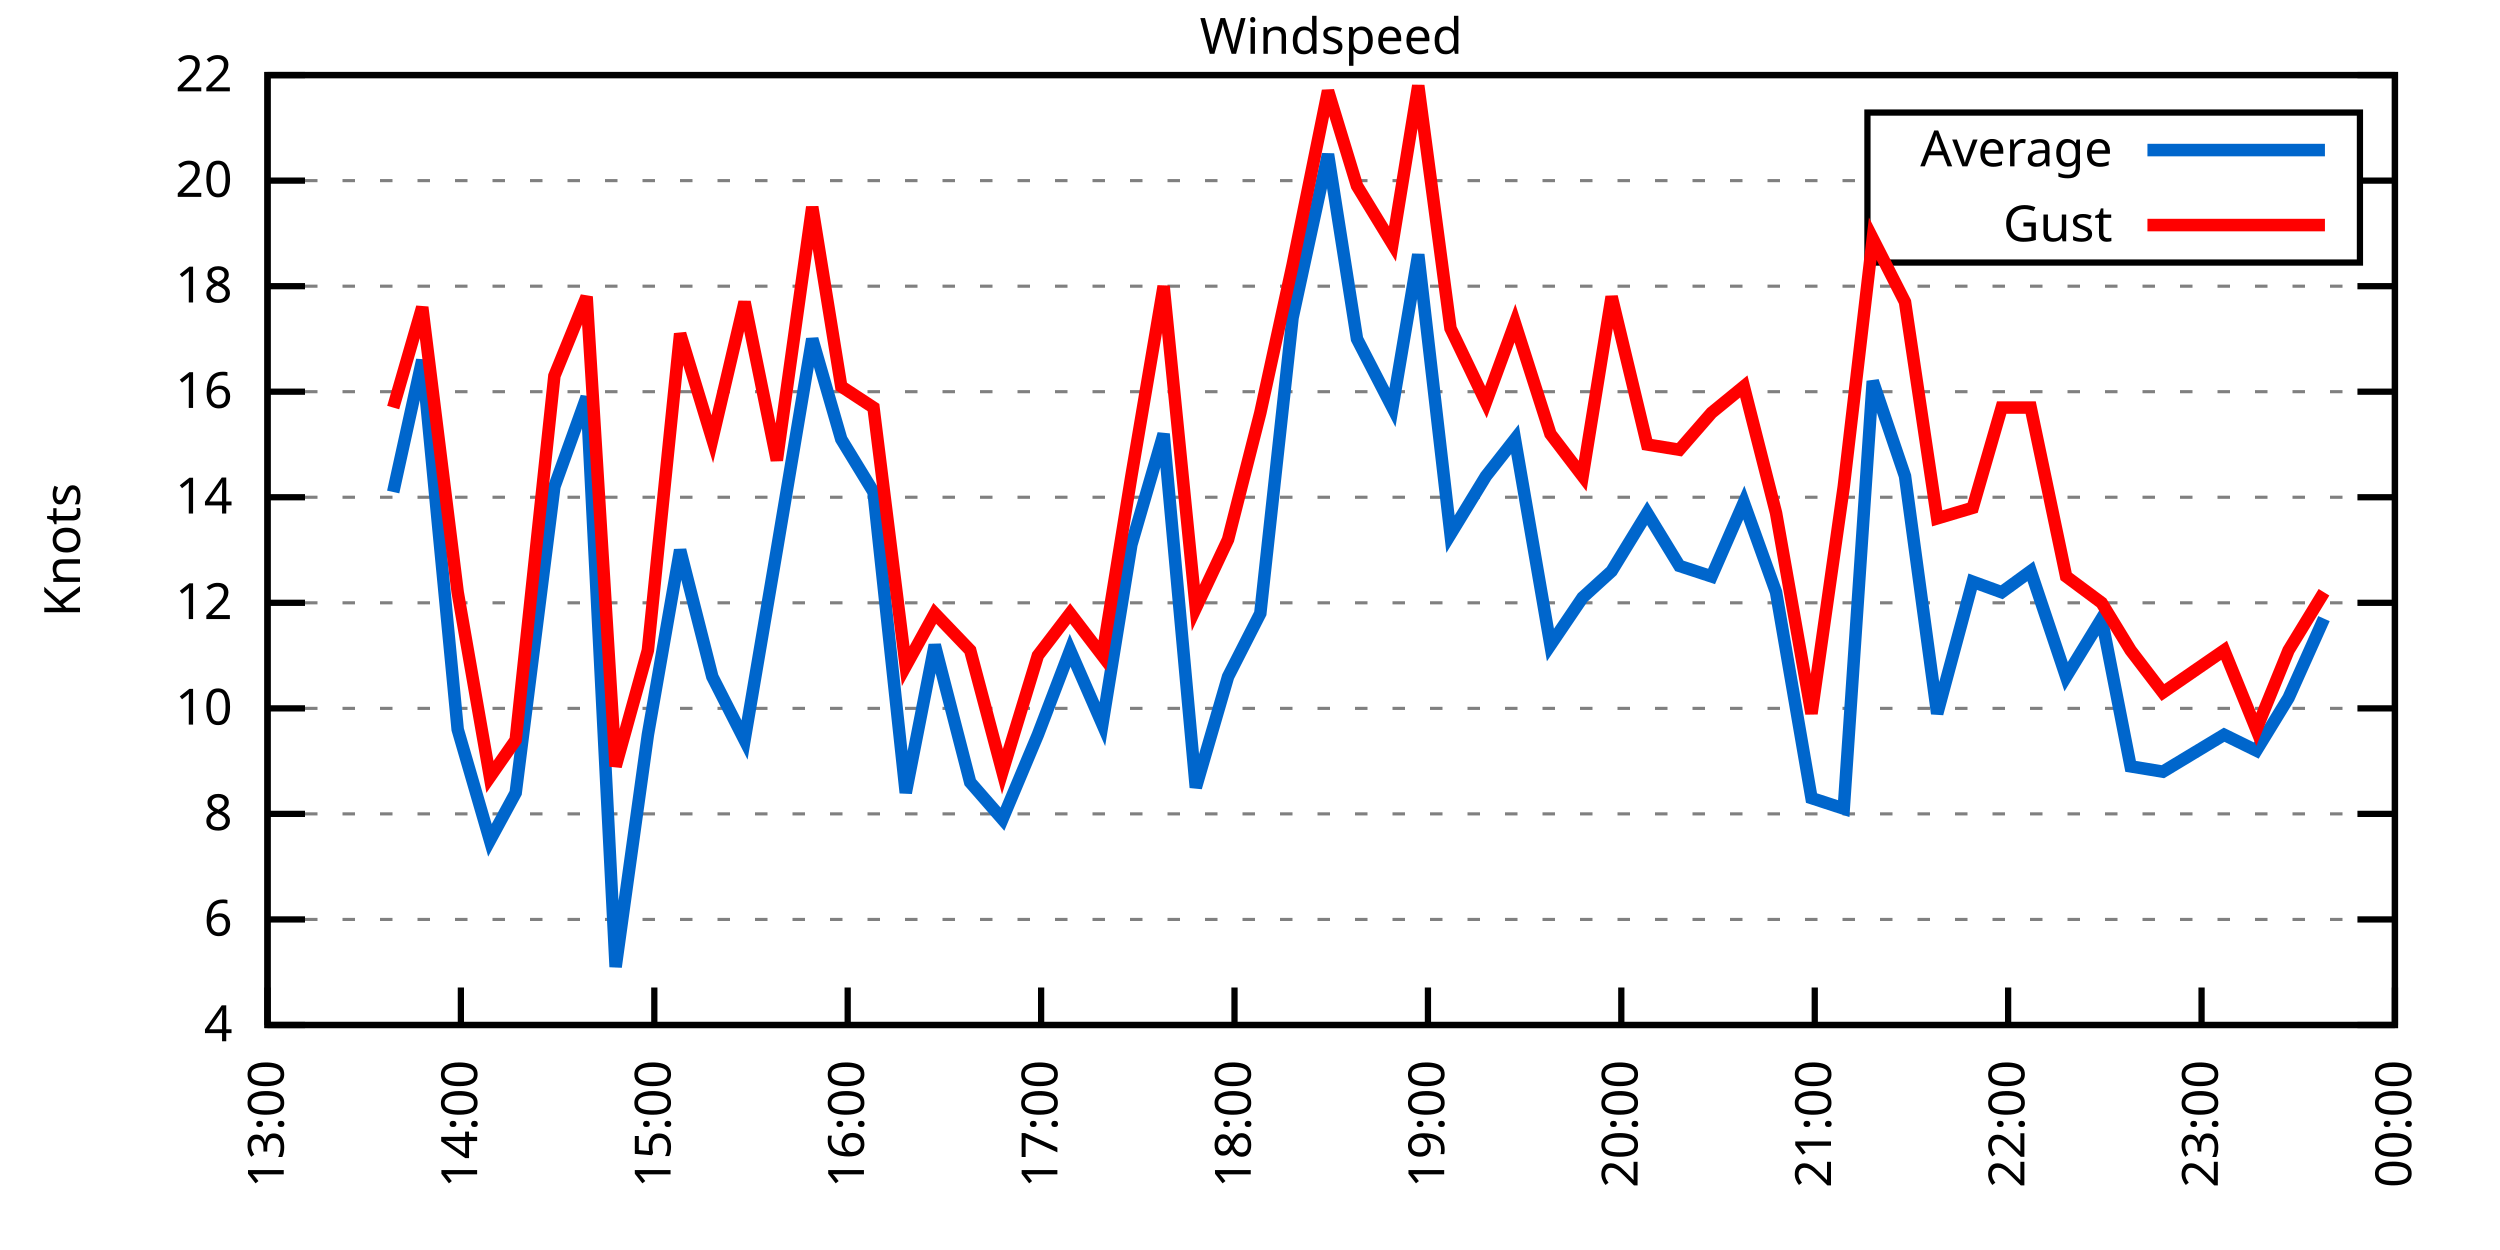
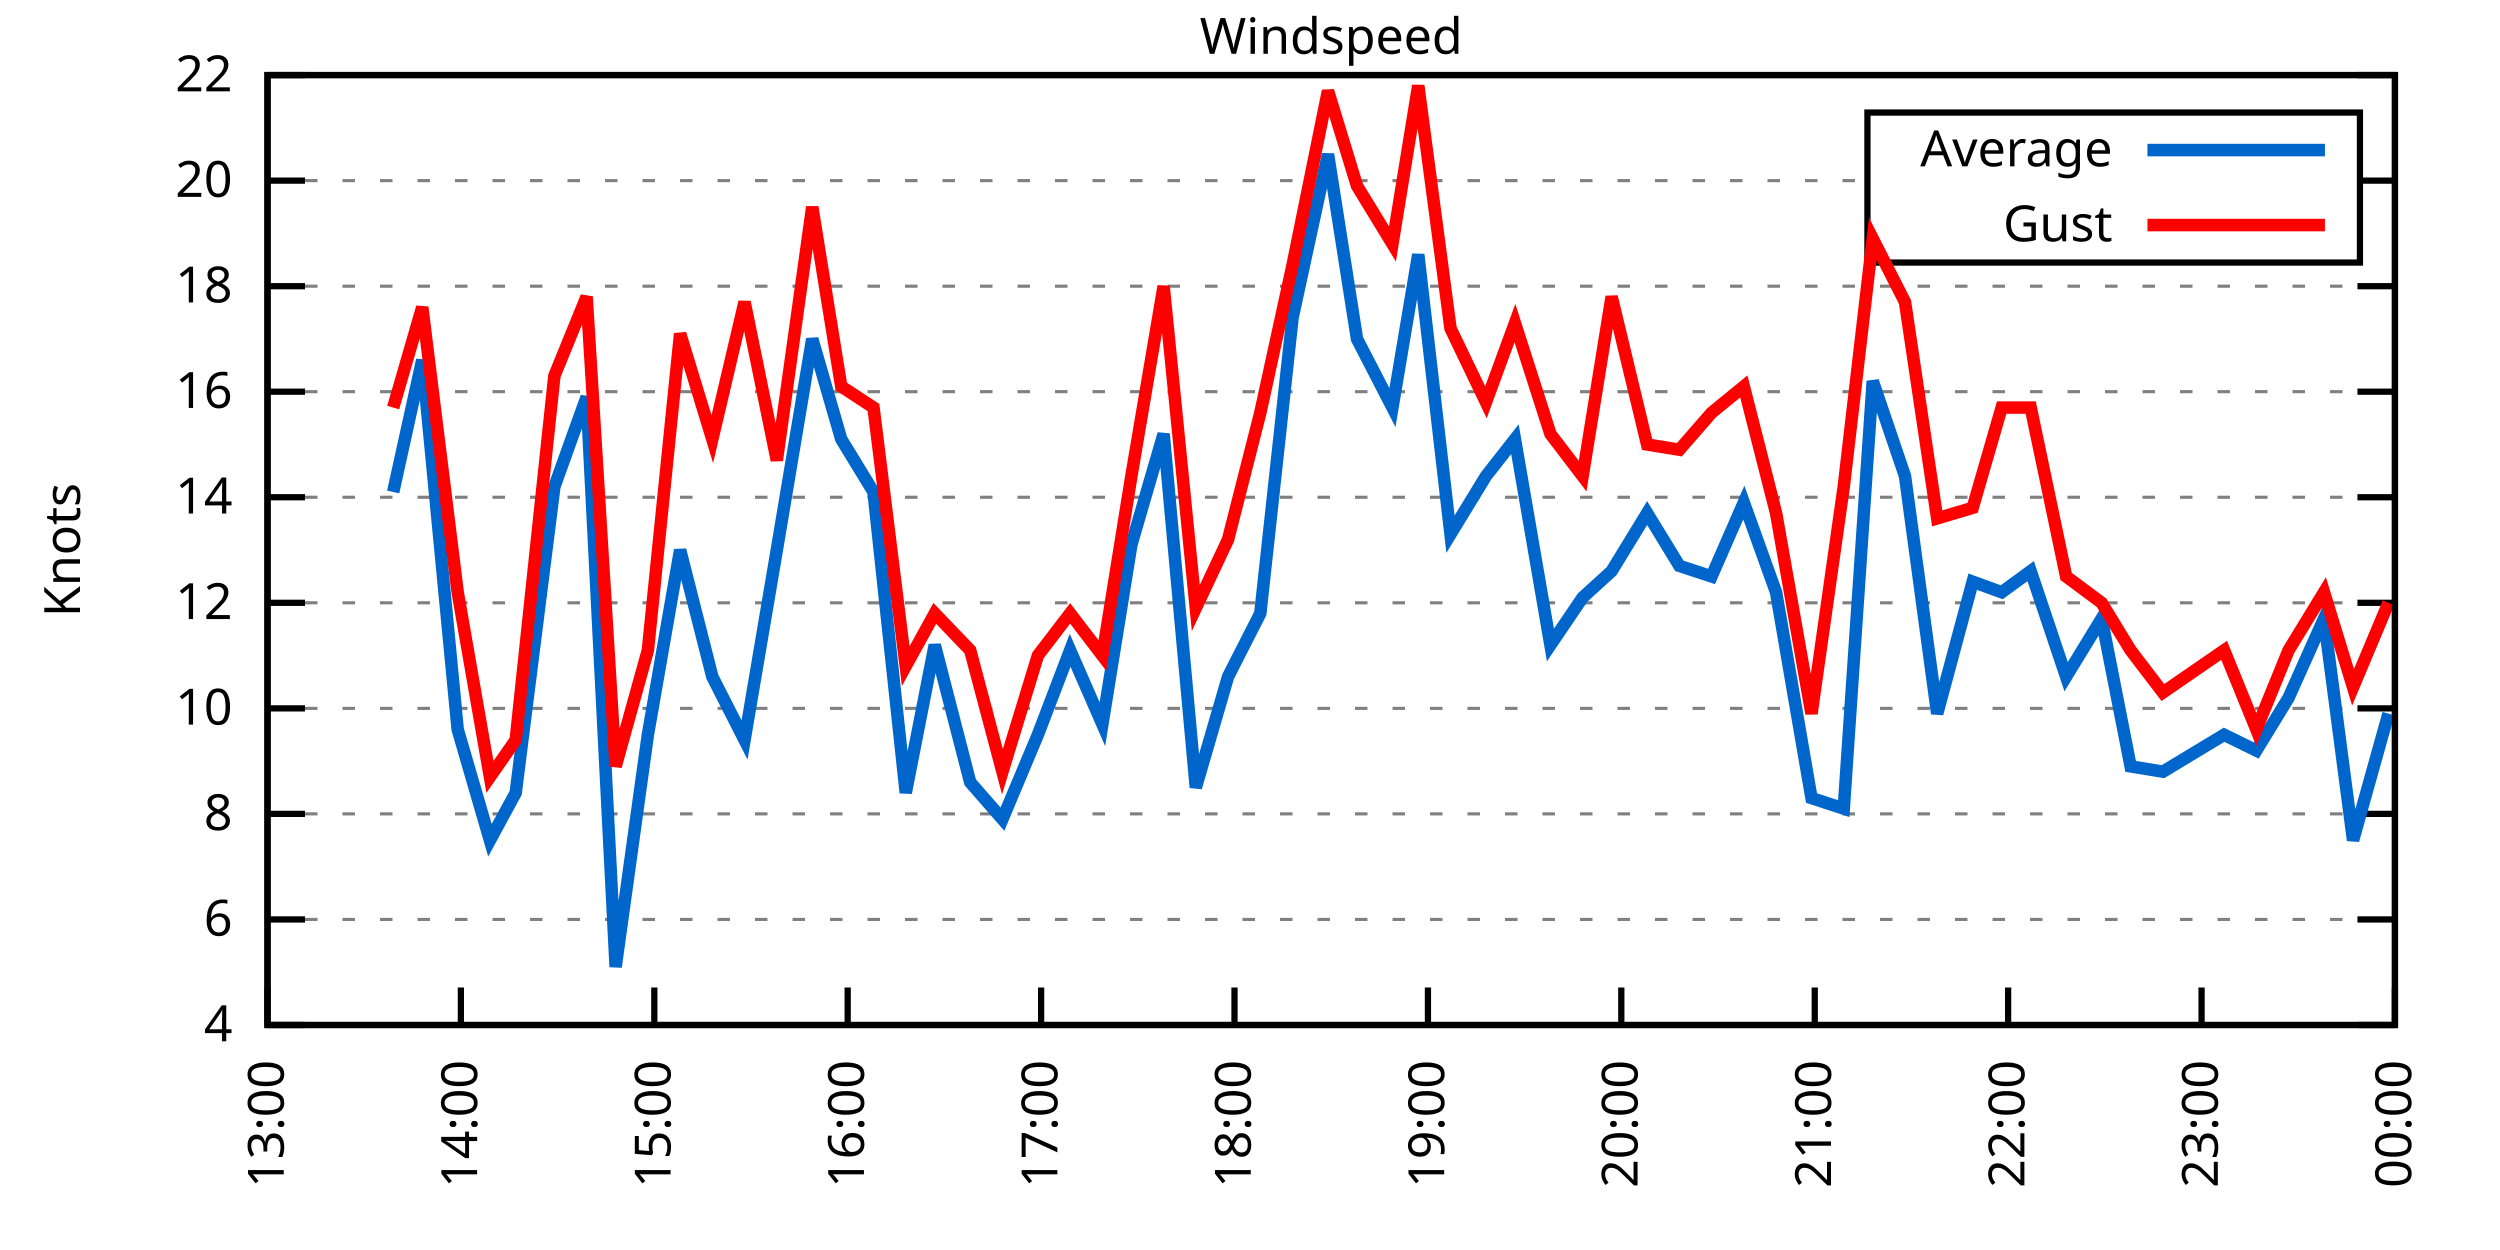
<svg xmlns="http://www.w3.org/2000/svg" xmlns:xlink="http://www.w3.org/1999/xlink" width="400" height="200" viewBox="0 0 400 200">
  <g id="gnuplot_canvas">
    <rect x="0" y="0" width="400" height="200" fill="none" />
    <defs>
      <circle id="gpDot" r="0.5" stroke-width="0.5" stroke="currentColor" />
      <path id="gpPt0" stroke-width="0.333" stroke="currentColor" d="M-1,0 h2 M0,-1 v2" />
      <path id="gpPt1" stroke-width="0.333" stroke="currentColor" d="M-1,-1 L1,1 M1,-1 L-1,1" />
      <path id="gpPt2" stroke-width="0.333" stroke="currentColor" d="M-1,0 L1,0 M0,-1 L0,1 M-1,-1 L1,1 M-1,1 L1,-1" />
      <rect id="gpPt3" stroke-width="0.333" stroke="currentColor" x="-1" y="-1" width="2" height="2" />
      <rect id="gpPt4" stroke-width="0.333" stroke="currentColor" fill="currentColor" x="-1" y="-1" width="2" height="2" />
      <circle id="gpPt5" stroke-width="0.333" stroke="currentColor" cx="0" cy="0" r="1" />
      <use xlink:href="#gpPt5" id="gpPt6" fill="currentColor" stroke="none" />
      <path id="gpPt7" stroke-width="0.333" stroke="currentColor" d="M0,-1.33 L-1.33,0.67 L1.33,0.67 z" />
      <use xlink:href="#gpPt7" id="gpPt8" fill="currentColor" stroke="none" />
      <use xlink:href="#gpPt7" id="gpPt9" stroke="currentColor" transform="rotate(180)" />
      <use xlink:href="#gpPt9" id="gpPt10" fill="currentColor" stroke="none" />
      <use xlink:href="#gpPt3" id="gpPt11" stroke="currentColor" transform="rotate(45)" />
      <use xlink:href="#gpPt11" id="gpPt12" fill="currentColor" stroke="none" />
      <path id="gpPt13" stroke-width="0.333" stroke="currentColor" d="M0,1.330 L1.265,0.411 L0.782,-1.067 L-0.782,-1.076 L-1.265,0.411 z" />
      <use xlink:href="#gpPt13" id="gpPt14" fill="currentColor" stroke="none" />
      <filter id="textbox" filterUnits="objectBoundingBox" x="0" y="0" height="1" width="1">
        <feFlood flood-color="white" flood-opacity="1" result="bgnd" />
        <feComposite in="SourceGraphic" in2="bgnd" operator="atop" />
      </filter>
      <filter id="greybox" filterUnits="objectBoundingBox" x="0" y="0" height="1" width="1">
        <feFlood flood-color="lightgrey" flood-opacity="1" result="grey" />
        <feComposite in="SourceGraphic" in2="grey" operator="atop" />
      </filter>
    </defs>
    <g fill="none" color="white" stroke="currentColor" stroke-width="1.00" stroke-linecap="butt" stroke-linejoin="miter">
</g>
    <g fill="none" color="black" stroke="currentColor" stroke-width="1.00" stroke-linecap="butt" stroke-linejoin="miter">
      <g stroke="none" shape-rendering="crispEdges">
        <polygon fill="rgb(255, 255, 255)" points="42.80,164.00 383.18,164.00 383.18,12.02 42.80,12.02 " />
      </g>
    </g>
    <g fill="none" color="black" stroke="currentColor" stroke-width="1.00" stroke-linecap="butt" stroke-linejoin="miter">
</g>
    <g fill="none" color="black" stroke="black" stroke-width="0.50" stroke-linecap="butt" stroke-linejoin="miter">
</g>
    <g fill="none" color="gray" stroke="currentColor" stroke-width="0.50" stroke-linecap="butt" stroke-linejoin="miter">
      <path stroke="gray" stroke-dasharray="2,4" class="gridline" d="M42.80,164.00 L383.19,164.00  " />
    </g>
    <g fill="none" color="gray" stroke="gray" stroke-width="1.00" stroke-linecap="butt" stroke-linejoin="miter">
</g>
    <g fill="none" color="black" stroke="currentColor" stroke-width="1.00" stroke-linecap="butt" stroke-linejoin="miter">
      <path stroke="black" d="M42.80,164.00 L48.80,164.00 M383.19,164.00 L377.19,164.00  " />
      <g transform="translate(37.20,166.60)" stroke="none" fill="black" font-family="Sans" font-size="8.00" text-anchor="end">
        <text>
          <tspan font-family="Sans"> 4</tspan>
        </text>
      </g>
    </g>
    <g fill="none" color="black" stroke="currentColor" stroke-width="1.00" stroke-linecap="butt" stroke-linejoin="miter">
</g>
    <g fill="none" color="black" stroke="black" stroke-width="0.50" stroke-linecap="butt" stroke-linejoin="miter">
</g>
    <g fill="none" color="gray" stroke="currentColor" stroke-width="0.50" stroke-linecap="butt" stroke-linejoin="miter">
      <path stroke="gray" stroke-dasharray="2,4" class="gridline" d="M42.80,147.11 L383.19,147.11  " />
    </g>
    <g fill="none" color="gray" stroke="gray" stroke-width="1.00" stroke-linecap="butt" stroke-linejoin="miter">
</g>
    <g fill="none" color="black" stroke="currentColor" stroke-width="1.00" stroke-linecap="butt" stroke-linejoin="miter">
      <path stroke="black" d="M42.80,147.11 L48.80,147.11 M383.19,147.11 L377.19,147.11  " />
      <g transform="translate(37.20,149.71)" stroke="none" fill="black" font-family="Sans" font-size="8.00" text-anchor="end">
        <text>
          <tspan font-family="Sans"> 6</tspan>
        </text>
      </g>
    </g>
    <g fill="none" color="black" stroke="currentColor" stroke-width="1.00" stroke-linecap="butt" stroke-linejoin="miter">
</g>
    <g fill="none" color="black" stroke="black" stroke-width="0.50" stroke-linecap="butt" stroke-linejoin="miter">
</g>
    <g fill="none" color="gray" stroke="currentColor" stroke-width="0.50" stroke-linecap="butt" stroke-linejoin="miter">
      <path stroke="gray" stroke-dasharray="2,4" class="gridline" d="M42.80,130.22 L383.19,130.22  " />
    </g>
    <g fill="none" color="gray" stroke="gray" stroke-width="1.00" stroke-linecap="butt" stroke-linejoin="miter">
</g>
    <g fill="none" color="black" stroke="currentColor" stroke-width="1.00" stroke-linecap="butt" stroke-linejoin="miter">
      <path stroke="black" d="M42.80,130.22 L48.80,130.22 M383.19,130.22 L377.19,130.22  " />
      <g transform="translate(37.20,132.82)" stroke="none" fill="black" font-family="Sans" font-size="8.00" text-anchor="end">
        <text>
          <tspan font-family="Sans"> 8</tspan>
        </text>
      </g>
    </g>
    <g fill="none" color="black" stroke="currentColor" stroke-width="1.00" stroke-linecap="butt" stroke-linejoin="miter">
</g>
    <g fill="none" color="black" stroke="black" stroke-width="0.50" stroke-linecap="butt" stroke-linejoin="miter">
</g>
    <g fill="none" color="gray" stroke="currentColor" stroke-width="0.50" stroke-linecap="butt" stroke-linejoin="miter">
      <path stroke="gray" stroke-dasharray="2,4" class="gridline" d="M42.80,113.34 L383.19,113.34  " />
    </g>
    <g fill="none" color="gray" stroke="gray" stroke-width="1.00" stroke-linecap="butt" stroke-linejoin="miter">
</g>
    <g fill="none" color="black" stroke="currentColor" stroke-width="1.00" stroke-linecap="butt" stroke-linejoin="miter">
      <path stroke="black" d="M42.80,113.34 L48.80,113.34 M383.19,113.34 L377.19,113.34  " />
      <g transform="translate(37.20,115.94)" stroke="none" fill="black" font-family="Sans" font-size="8.00" text-anchor="end">
        <text>
          <tspan font-family="Sans"> 10</tspan>
        </text>
      </g>
    </g>
    <g fill="none" color="black" stroke="currentColor" stroke-width="1.00" stroke-linecap="butt" stroke-linejoin="miter">
</g>
    <g fill="none" color="black" stroke="black" stroke-width="0.50" stroke-linecap="butt" stroke-linejoin="miter">
</g>
    <g fill="none" color="gray" stroke="currentColor" stroke-width="0.50" stroke-linecap="butt" stroke-linejoin="miter">
      <path stroke="gray" stroke-dasharray="2,4" class="gridline" d="M42.80,96.45 L383.19,96.45  " />
    </g>
    <g fill="none" color="gray" stroke="gray" stroke-width="1.00" stroke-linecap="butt" stroke-linejoin="miter">
</g>
    <g fill="none" color="black" stroke="currentColor" stroke-width="1.00" stroke-linecap="butt" stroke-linejoin="miter">
      <path stroke="black" d="M42.80,96.45 L48.80,96.45 M383.19,96.45 L377.19,96.45  " />
      <g transform="translate(37.20,99.05)" stroke="none" fill="black" font-family="Sans" font-size="8.00" text-anchor="end">
        <text>
          <tspan font-family="Sans"> 12</tspan>
        </text>
      </g>
    </g>
    <g fill="none" color="black" stroke="currentColor" stroke-width="1.00" stroke-linecap="butt" stroke-linejoin="miter">
</g>
    <g fill="none" color="black" stroke="black" stroke-width="0.50" stroke-linecap="butt" stroke-linejoin="miter">
</g>
    <g fill="none" color="gray" stroke="currentColor" stroke-width="0.50" stroke-linecap="butt" stroke-linejoin="miter">
      <path stroke="gray" stroke-dasharray="2,4" class="gridline" d="M42.80,79.56 L383.19,79.56  " />
    </g>
    <g fill="none" color="gray" stroke="gray" stroke-width="1.00" stroke-linecap="butt" stroke-linejoin="miter">
</g>
    <g fill="none" color="black" stroke="currentColor" stroke-width="1.00" stroke-linecap="butt" stroke-linejoin="miter">
      <path stroke="black" d="M42.80,79.56 L48.80,79.56 M383.19,79.56 L377.19,79.56  " />
      <g transform="translate(37.20,82.16)" stroke="none" fill="black" font-family="Sans" font-size="8.00" text-anchor="end">
        <text>
          <tspan font-family="Sans"> 14</tspan>
        </text>
      </g>
    </g>
    <g fill="none" color="black" stroke="currentColor" stroke-width="1.00" stroke-linecap="butt" stroke-linejoin="miter">
</g>
    <g fill="none" color="black" stroke="black" stroke-width="0.50" stroke-linecap="butt" stroke-linejoin="miter">
</g>
    <g fill="none" color="gray" stroke="currentColor" stroke-width="0.50" stroke-linecap="butt" stroke-linejoin="miter">
      <path stroke="gray" stroke-dasharray="2,4" class="gridline" d="M42.80,62.67 L383.19,62.67  " />
    </g>
    <g fill="none" color="gray" stroke="gray" stroke-width="1.00" stroke-linecap="butt" stroke-linejoin="miter">
</g>
    <g fill="none" color="black" stroke="currentColor" stroke-width="1.00" stroke-linecap="butt" stroke-linejoin="miter">
      <path stroke="black" d="M42.80,62.67 L48.80,62.67 M383.19,62.67 L377.19,62.67  " />
      <g transform="translate(37.20,65.27)" stroke="none" fill="black" font-family="Sans" font-size="8.00" text-anchor="end">
        <text>
          <tspan font-family="Sans"> 16</tspan>
        </text>
      </g>
    </g>
    <g fill="none" color="black" stroke="currentColor" stroke-width="1.00" stroke-linecap="butt" stroke-linejoin="miter">
</g>
    <g fill="none" color="black" stroke="black" stroke-width="0.50" stroke-linecap="butt" stroke-linejoin="miter">
</g>
    <g fill="none" color="gray" stroke="currentColor" stroke-width="0.50" stroke-linecap="butt" stroke-linejoin="miter">
      <path stroke="gray" stroke-dasharray="2,4" class="gridline" d="M42.80,45.79 L383.19,45.79  " />
    </g>
    <g fill="none" color="gray" stroke="gray" stroke-width="1.00" stroke-linecap="butt" stroke-linejoin="miter">
</g>
    <g fill="none" color="black" stroke="currentColor" stroke-width="1.00" stroke-linecap="butt" stroke-linejoin="miter">
      <path stroke="black" d="M42.80,45.79 L48.80,45.79 M383.19,45.79 L377.19,45.79  " />
      <g transform="translate(37.20,48.39)" stroke="none" fill="black" font-family="Sans" font-size="8.00" text-anchor="end">
        <text>
          <tspan font-family="Sans"> 18</tspan>
        </text>
      </g>
    </g>
    <g fill="none" color="black" stroke="currentColor" stroke-width="1.00" stroke-linecap="butt" stroke-linejoin="miter">
</g>
    <g fill="none" color="black" stroke="black" stroke-width="0.50" stroke-linecap="butt" stroke-linejoin="miter">
</g>
    <g fill="none" color="gray" stroke="currentColor" stroke-width="0.50" stroke-linecap="butt" stroke-linejoin="miter">
      <path stroke="gray" stroke-dasharray="2,4" class="gridline" d="M42.80,28.90 L298.79,28.90 M377.59,28.90 L383.19,28.90  " />
    </g>
    <g fill="none" color="gray" stroke="gray" stroke-width="1.00" stroke-linecap="butt" stroke-linejoin="miter">
</g>
    <g fill="none" color="black" stroke="currentColor" stroke-width="1.00" stroke-linecap="butt" stroke-linejoin="miter">
      <path stroke="black" d="M42.80,28.90 L48.80,28.90 M383.19,28.90 L377.19,28.90  " />
      <g transform="translate(37.20,31.50)" stroke="none" fill="black" font-family="Sans" font-size="8.00" text-anchor="end">
        <text>
          <tspan font-family="Sans"> 20</tspan>
        </text>
      </g>
    </g>
    <g fill="none" color="black" stroke="currentColor" stroke-width="1.00" stroke-linecap="butt" stroke-linejoin="miter">
</g>
    <g fill="none" color="black" stroke="black" stroke-width="0.50" stroke-linecap="butt" stroke-linejoin="miter">
</g>
    <g fill="none" color="gray" stroke="currentColor" stroke-width="0.50" stroke-linecap="butt" stroke-linejoin="miter">
      <path stroke="gray" stroke-dasharray="2,4" class="gridline" d="M42.80,12.01 L383.19,12.01  " />
    </g>
    <g fill="none" color="gray" stroke="gray" stroke-width="1.00" stroke-linecap="butt" stroke-linejoin="miter">
</g>
    <g fill="none" color="black" stroke="currentColor" stroke-width="1.00" stroke-linecap="butt" stroke-linejoin="miter">
      <path stroke="black" d="M42.80,12.01 L48.80,12.01 M383.19,12.01 L377.19,12.01  " />
      <g transform="translate(37.20,14.61)" stroke="none" fill="black" font-family="Sans" font-size="8.00" text-anchor="end">
        <text>
          <tspan font-family="Sans"> 22</tspan>
        </text>
      </g>
    </g>
    <g fill="none" color="black" stroke="currentColor" stroke-width="1.00" stroke-linecap="butt" stroke-linejoin="miter">
      <path stroke="black" d="M42.80,164.00 L42.80,158.00  " />
      <g transform="translate(45.40,169.60) rotate(270.00)" stroke="none" fill="black" font-family="Sans" font-size="8.00" text-anchor="end">
        <text>
          <tspan font-family="Sans">13:00</tspan>
        </text>
      </g>
    </g>
    <g fill="none" color="black" stroke="currentColor" stroke-width="1.00" stroke-linecap="butt" stroke-linejoin="miter">
      <path stroke="black" d="M73.74,164.00 L73.74,158.00  " />
      <g transform="translate(76.34,169.60) rotate(270.00)" stroke="none" fill="black" font-family="Sans" font-size="8.00" text-anchor="end">
        <text>
          <tspan font-family="Sans">14:00</tspan>
        </text>
      </g>
    </g>
    <g fill="none" color="black" stroke="currentColor" stroke-width="1.00" stroke-linecap="butt" stroke-linejoin="miter">
      <path stroke="black" d="M104.69,164.00 L104.69,158.00  " />
      <g transform="translate(107.29,169.60) rotate(270.00)" stroke="none" fill="black" font-family="Sans" font-size="8.00" text-anchor="end">
        <text>
          <tspan font-family="Sans">15:00</tspan>
        </text>
      </g>
    </g>
    <g fill="none" color="black" stroke="currentColor" stroke-width="1.00" stroke-linecap="butt" stroke-linejoin="miter">
      <path stroke="black" d="M135.63,164.00 L135.63,158.00  " />
      <g transform="translate(138.23,169.60) rotate(270.00)" stroke="none" fill="black" font-family="Sans" font-size="8.00" text-anchor="end">
        <text>
          <tspan font-family="Sans">16:00</tspan>
        </text>
      </g>
    </g>
    <g fill="none" color="black" stroke="currentColor" stroke-width="1.00" stroke-linecap="butt" stroke-linejoin="miter">
      <path stroke="black" d="M166.58,164.00 L166.58,158.00  " />
      <g transform="translate(169.18,169.60) rotate(270.00)" stroke="none" fill="black" font-family="Sans" font-size="8.00" text-anchor="end">
        <text>
          <tspan font-family="Sans">17:00</tspan>
        </text>
      </g>
    </g>
    <g fill="none" color="black" stroke="currentColor" stroke-width="1.00" stroke-linecap="butt" stroke-linejoin="miter">
      <path stroke="black" d="M197.52,164.00 L197.52,158.00  " />
      <g transform="translate(200.12,169.60) rotate(270.00)" stroke="none" fill="black" font-family="Sans" font-size="8.00" text-anchor="end">
        <text>
          <tspan font-family="Sans">18:00</tspan>
        </text>
      </g>
    </g>
    <g fill="none" color="black" stroke="currentColor" stroke-width="1.00" stroke-linecap="butt" stroke-linejoin="miter">
      <path stroke="black" d="M228.47,164.00 L228.47,158.00  " />
      <g transform="translate(231.07,169.60) rotate(270.00)" stroke="none" fill="black" font-family="Sans" font-size="8.00" text-anchor="end">
        <text>
          <tspan font-family="Sans">19:00</tspan>
        </text>
      </g>
    </g>
    <g fill="none" color="black" stroke="currentColor" stroke-width="1.00" stroke-linecap="butt" stroke-linejoin="miter">
      <path stroke="black" d="M259.41,164.00 L259.41,158.00  " />
      <g transform="translate(262.01,169.60) rotate(270.00)" stroke="none" fill="black" font-family="Sans" font-size="8.00" text-anchor="end">
        <text>
          <tspan font-family="Sans">20:00</tspan>
        </text>
      </g>
    </g>
    <g fill="none" color="black" stroke="currentColor" stroke-width="1.00" stroke-linecap="butt" stroke-linejoin="miter">
      <path stroke="black" d="M290.36,164.00 L290.36,158.00  " />
      <g transform="translate(292.96,169.60) rotate(270.00)" stroke="none" fill="black" font-family="Sans" font-size="8.00" text-anchor="end">
        <text>
          <tspan font-family="Sans">21:00</tspan>
        </text>
      </g>
    </g>
    <g fill="none" color="black" stroke="currentColor" stroke-width="1.00" stroke-linecap="butt" stroke-linejoin="miter">
      <path stroke="black" d="M321.30,164.00 L321.30,158.00  " />
      <g transform="translate(323.90,169.60) rotate(270.00)" stroke="none" fill="black" font-family="Sans" font-size="8.00" text-anchor="end">
        <text>
          <tspan font-family="Sans">22:00</tspan>
        </text>
      </g>
    </g>
    <g fill="none" color="black" stroke="currentColor" stroke-width="1.00" stroke-linecap="butt" stroke-linejoin="miter">
      <path stroke="black" d="M352.25,164.00 L352.25,158.00  " />
      <g transform="translate(354.85,169.60) rotate(270.00)" stroke="none" fill="black" font-family="Sans" font-size="8.00" text-anchor="end">
        <text>
          <tspan font-family="Sans">23:00</tspan>
        </text>
      </g>
    </g>
    <g fill="none" color="black" stroke="currentColor" stroke-width="1.00" stroke-linecap="butt" stroke-linejoin="miter">
      <path stroke="black" d="M383.19,164.00 L383.19,158.00  " />
      <g transform="translate(385.79,169.60) rotate(270.00)" stroke="none" fill="black" font-family="Sans" font-size="8.00" text-anchor="end">
        <text>
          <tspan font-family="Sans">00:00</tspan>
        </text>
      </g>
    </g>
    <g fill="none" color="black" stroke="currentColor" stroke-width="1.00" stroke-linecap="butt" stroke-linejoin="miter">
</g>
    <g fill="none" color="black" stroke="currentColor" stroke-width="1.00" stroke-linecap="butt" stroke-linejoin="miter">
      <path stroke="black" d="M42.80,12.01 L42.80,164.00 L383.19,164.00 L383.19,12.01 L42.80,12.01 Z  " />
    </g>
    <g fill="none" color="black" stroke="currentColor" stroke-width="1.00" stroke-linecap="butt" stroke-linejoin="miter">
</g>
    <g fill="none" color="black" stroke="currentColor" stroke-width="1.00" stroke-linecap="butt" stroke-linejoin="miter">
      <path stroke="black" d="M298.79,42.01 L298.79,18.01 L377.59,18.01 L377.59,42.01 L298.79,42.01 Z  " />
    </g>
    <g id="Windspeed_plot_1">
      <g fill="none" color="white" stroke="black" stroke-width="2.00" stroke-linecap="butt" stroke-linejoin="miter">
</g>
      <g fill="none" color="black" stroke="currentColor" stroke-width="2.00" stroke-linecap="butt" stroke-linejoin="miter">
        <g transform="translate(337.99,26.61)" stroke="none" fill="black" font-family="Sans" font-size="8.00" text-anchor="end">
          <text>
            <tspan font-family="Sans">Average</tspan>
          </text>
        </g>
      </g>
      <g fill="none" color="black" stroke="currentColor" stroke-width="2.00" stroke-linecap="butt" stroke-linejoin="miter">
-         <path stroke="rgb(  0, 102, 204)" d="M343.59,24.01 L371.99,24.01 M62.91,78.72 L67.56,57.61 L73.23,116.71 L78.39,134.45 L82.51,126.85 L88.70,77.87   L93.86,63.52 L98.50,154.71 L103.66,117.56 L108.82,88.00 L113.97,108.27 L119.13,118.40 L124.29,88.00 L129.96,54.23   L134.60,70.27 L139.76,78.72 L144.92,126.85 L149.56,103.20 L155.23,125.16 L160.39,131.07 L166.06,117.56 L171.22,104.05   L176.38,115.87 L181.02,87.16 L186.18,69.43 L191.33,126.00 L196.49,108.27 L201.65,98.14 L206.81,50.85 L212.48,24.68   L217.12,54.23 L222.79,65.21 L226.92,40.72 L232.08,85.47 L237.75,76.18 L242.39,70.27 L248.07,103.20 L253.22,95.60   L257.86,91.38 L263.54,82.09 L268.70,90.54 L273.85,92.23 L279.01,80.41 L284.17,94.76 L289.84,127.69 L295.00,129.38   L299.64,60.98 L304.80,76.18 L309.95,114.18 L315.63,93.07 L320.27,94.76 L324.91,91.38 L330.58,108.27 L336.26,98.98   L340.90,122.62 L346.06,123.47 L355.86,117.56 L361.01,120.09 L366.17,111.65 L371.84,98.98  " />
+         <path stroke="rgb(  0, 102, 204)" d="M343.59,24.01 L371.99,24.01 M62.91,78.72 L67.56,57.61 L73.23,116.71 L78.39,134.45 L82.51,126.85 L88.70,77.87   L93.86,63.52 L98.50,154.71 L103.66,117.56 L108.82,88.00 L113.97,108.27 L119.13,118.40 L124.29,88.00 L129.96,54.23   L134.60,70.27 L139.76,78.72 L144.92,126.85 L149.56,103.20 L155.23,125.16 L160.39,131.07 L166.06,117.56 L171.22,104.05   L176.38,115.87 L181.02,87.16 L186.18,69.43 L191.33,126.00 L196.49,108.27 L201.65,98.14 L206.81,50.85 L212.48,24.68   L217.12,54.23 L222.79,65.21 L226.92,40.72 L232.08,85.47 L237.75,76.18 L242.39,70.27 L248.07,103.20 L253.22,95.60   L257.86,91.38 L263.54,82.09 L268.70,90.54 L273.85,92.23 L279.01,80.41 L284.17,94.76 L289.84,127.69 L295.00,129.38   L299.64,60.98 L304.80,76.18 L309.95,114.18 L315.63,93.07 L320.27,94.76 L324.91,91.38 L330.58,108.27 L336.26,98.98   L340.90,122.62 L346.06,123.47 L355.86,117.56 L361.01,120.09 L366.17,111.65 L371.84,98.98 L376.49,134.45 L382.16,114.18    " />
      </g>
    </g>
    <g id="Windspeed_plot_2">
      <g fill="none" color="black" stroke="currentColor" stroke-width="2.00" stroke-linecap="butt" stroke-linejoin="miter">
        <g transform="translate(337.99,38.61)" stroke="none" fill="black" font-family="Sans" font-size="8.00" text-anchor="end">
          <text>
            <tspan font-family="Sans">Gust</tspan>
          </text>
        </g>
      </g>
      <g fill="none" color="black" stroke="currentColor" stroke-width="2.00" stroke-linecap="butt" stroke-linejoin="miter">
-         <path stroke="rgb(255,   0,   0)" d="M343.59,36.01 L371.99,36.01 M62.91,65.21 L67.56,49.16 L73.23,94.76 L78.39,124.31 L82.51,118.40 L88.70,60.14   L93.86,47.47 L98.50,122.62 L103.66,104.05 L108.82,53.39 L113.97,70.27 L119.13,48.32 L124.29,73.65 L129.96,33.12   L134.60,61.83 L139.76,65.21 L144.92,106.58 L149.56,98.14 L155.23,104.05 L160.39,123.47 L166.06,104.89 L171.22,98.14   L176.38,104.89 L181.02,76.18 L186.18,45.79 L191.33,97.29 L196.49,86.32 L201.65,66.05 L206.81,42.41 L212.48,14.54   L217.12,29.74 L222.79,39.03 L226.92,13.70 L232.08,52.54 L237.75,64.36 L242.39,51.70 L248.07,69.43 L253.22,76.18   L257.86,47.47 L263.54,71.12 L268.70,71.96 L273.85,66.05 L279.01,61.83 L284.17,82.09 L289.84,114.18 L295.00,77.87   L299.64,38.19 L304.80,48.32 L309.95,82.94 L315.63,81.25 L320.27,65.21 L324.91,65.21 L330.58,92.23 L336.26,96.45   L340.90,104.05 L346.06,110.80 L355.86,104.05 L361.01,116.71 L366.17,104.05 L371.84,94.76  " />
+         <path stroke="rgb(255,   0,   0)" d="M343.59,36.01 L371.99,36.01 M62.91,65.21 L67.56,49.16 L73.23,94.76 L78.39,124.31 L82.51,118.40 L88.70,60.14   L93.86,47.47 L98.50,122.62 L103.66,104.05 L108.82,53.39 L113.97,70.27 L119.13,48.32 L124.29,73.65 L129.96,33.12   L134.60,61.83 L139.76,65.21 L144.92,106.58 L149.56,98.14 L155.23,104.05 L160.39,123.47 L166.06,104.89 L171.22,98.14   L176.38,104.89 L181.02,76.18 L186.18,45.79 L191.33,97.29 L196.49,86.32 L201.65,66.05 L206.81,42.41 L212.48,14.54   L217.12,29.74 L222.79,39.03 L226.92,13.70 L232.08,52.54 L237.75,64.36 L242.39,51.70 L248.07,69.43 L253.22,76.18   L257.86,47.47 L263.54,71.12 L268.70,71.96 L273.85,66.05 L279.01,61.83 L284.17,82.09 L289.84,114.18 L295.00,77.87   L299.64,38.19 L304.80,48.32 L309.95,82.94 L315.63,81.25 L320.27,65.21 L324.91,65.21 L330.58,92.23 L336.26,96.45   L340.90,104.05 L346.06,110.80 L355.86,104.05 L361.01,116.71 L366.17,104.05 L371.84,94.76 L376.49,109.96 L382.16,96.45    " />
      </g>
    </g>
    <g fill="none" color="black" stroke="currentColor" stroke-width="2.00" stroke-linecap="butt" stroke-linejoin="miter">
</g>
    <g fill="none" color="black" stroke="black" stroke-width="1.00" stroke-linecap="butt" stroke-linejoin="miter">
</g>
    <g fill="none" color="black" stroke="currentColor" stroke-width="1.00" stroke-linecap="butt" stroke-linejoin="miter">
      <path stroke="black" d="M42.80,12.01 L42.80,164.00 L383.19,164.00 L383.19,12.01 L42.80,12.01 Z  " />
      <g transform="translate(12.80,88.01) rotate(270.00)" stroke="none" fill="black" font-family="Sans" font-size="8.00" text-anchor="middle">
        <text>
          <tspan font-family="Sans">Knots</tspan>
        </text>
      </g>
    </g>
    <g fill="none" color="black" stroke="currentColor" stroke-width="1.00" stroke-linecap="butt" stroke-linejoin="miter">
</g>
    <g fill="none" color="black" stroke="currentColor" stroke-width="1.00" stroke-linecap="butt" stroke-linejoin="miter">
      <g transform="translate(212.99,8.61)" stroke="none" fill="black" font-family="Sans" font-size="8.00" text-anchor="middle">
        <text>
          <tspan font-family="Sans">Windspeed</tspan>
        </text>
      </g>
    </g>
    <g fill="none" color="black" stroke="currentColor" stroke-width="1.00" stroke-linecap="butt" stroke-linejoin="miter">
</g>
  </g>
</svg>
